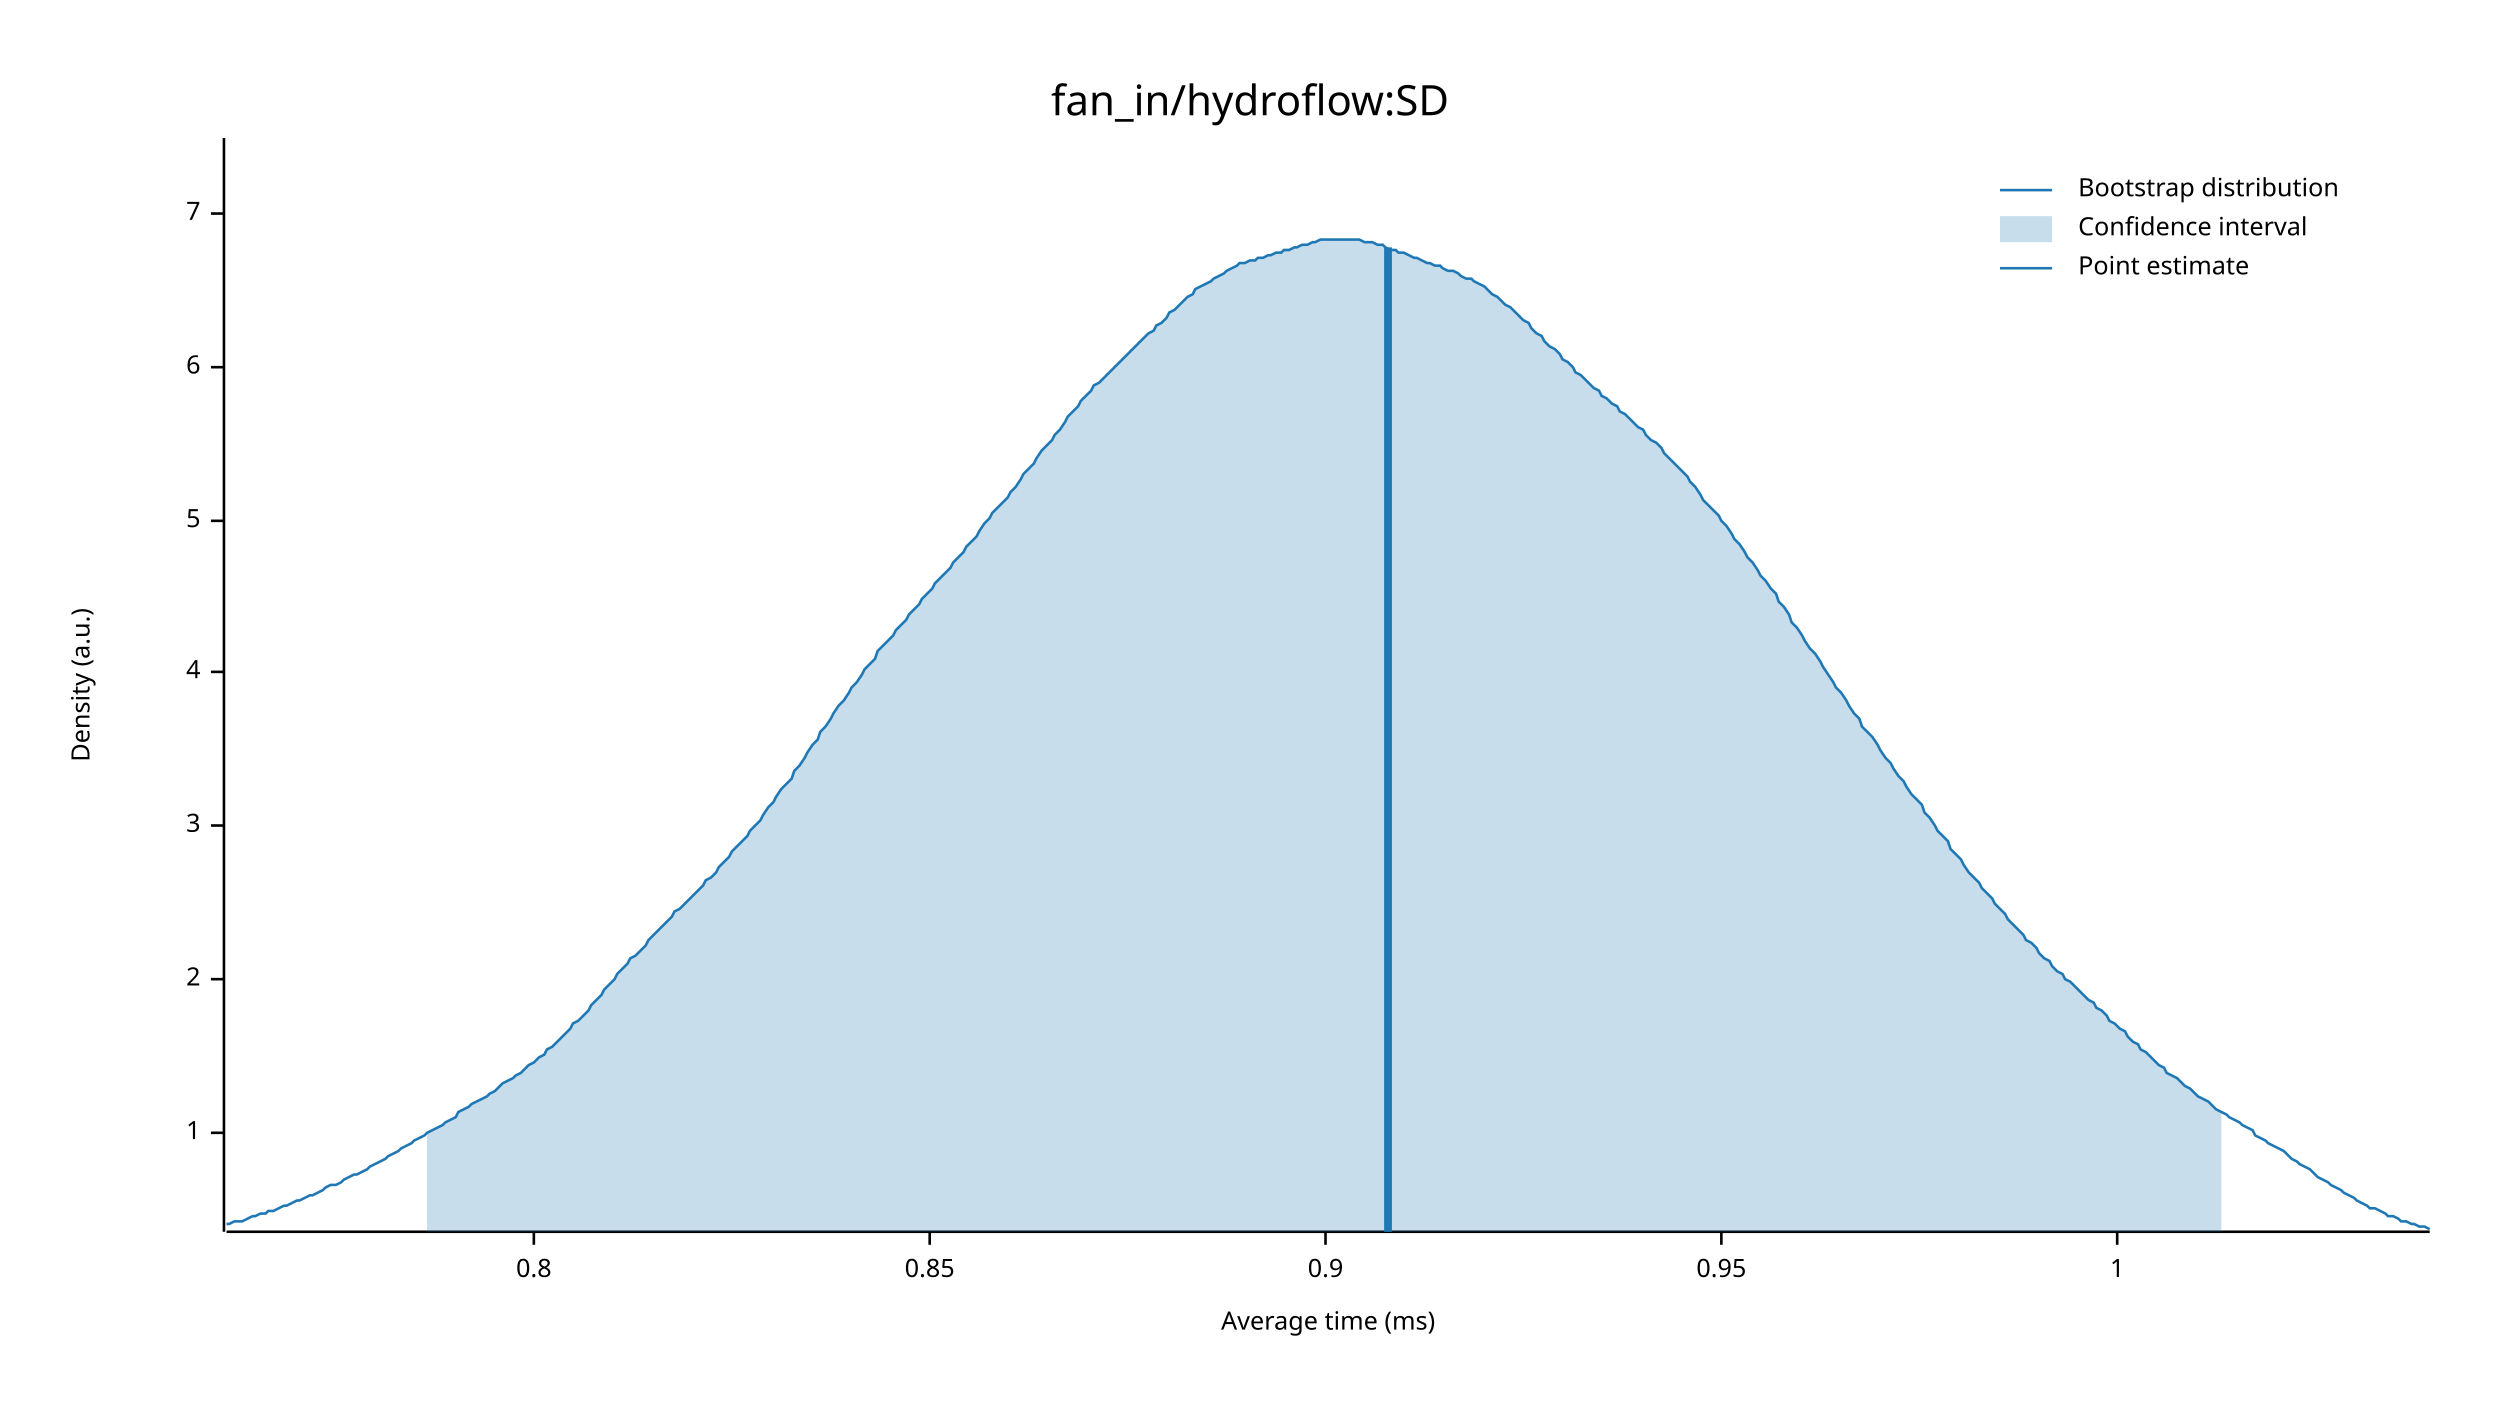
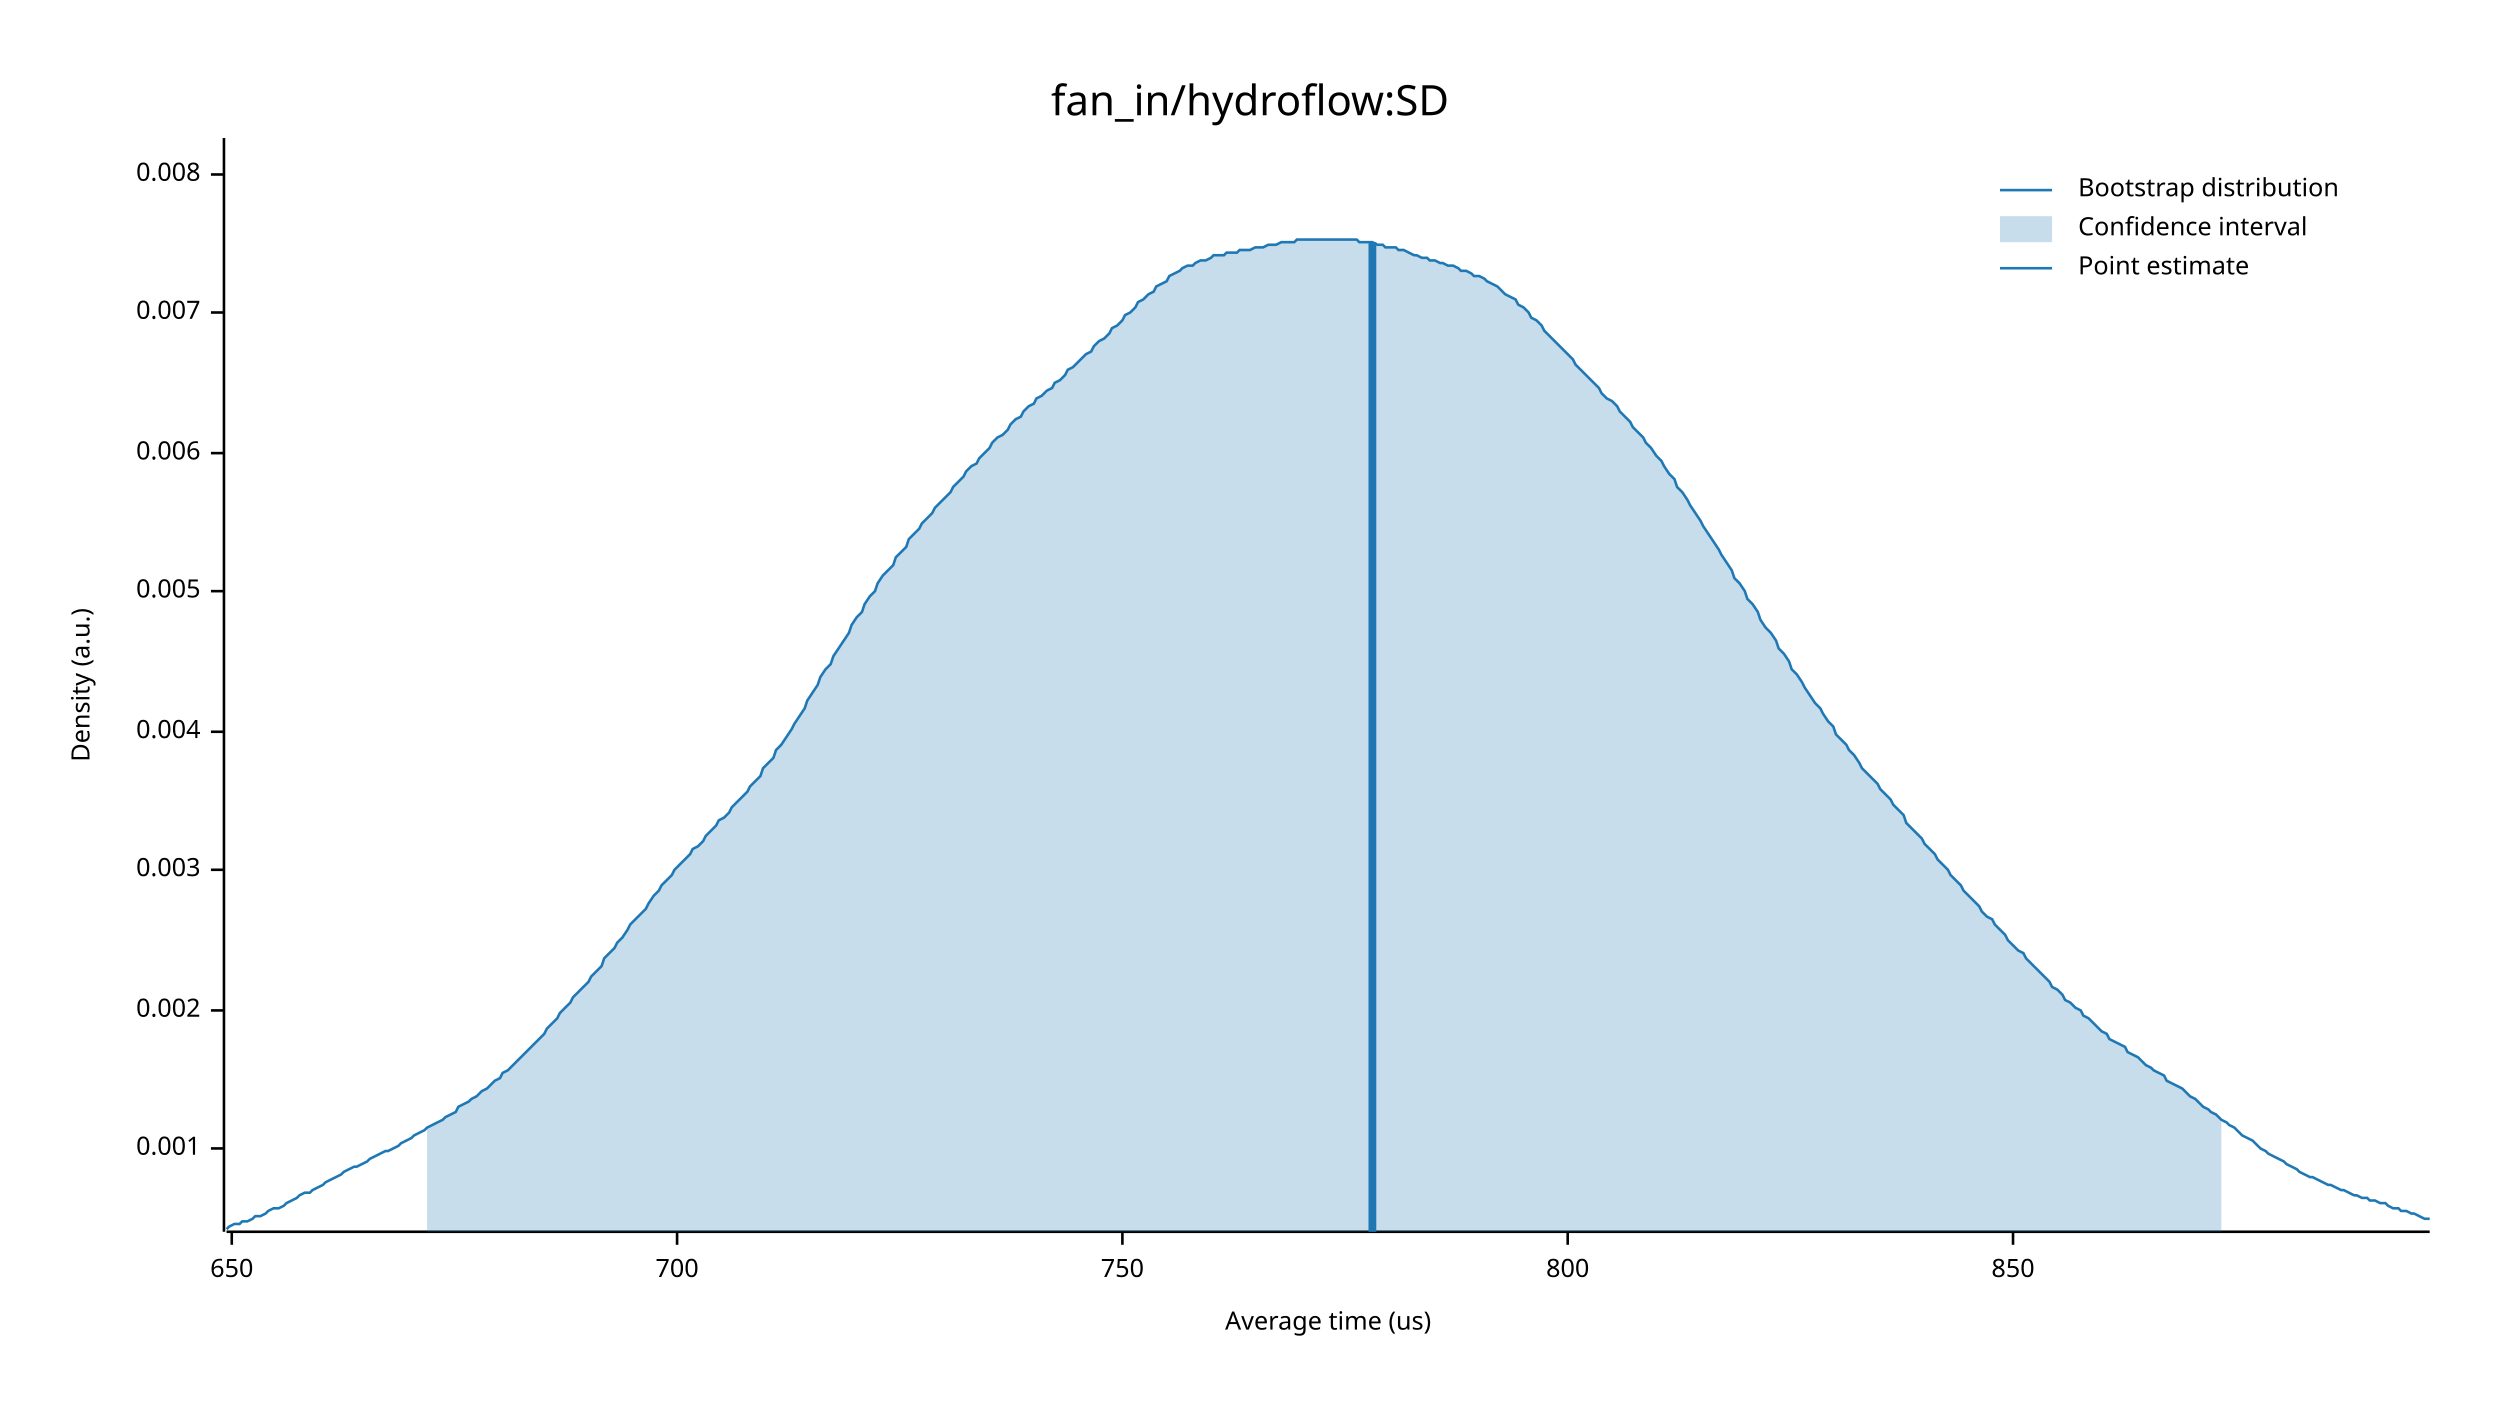
<svg xmlns="http://www.w3.org/2000/svg" width="960" height="540" viewBox="0 0 960 540">
  <text x="480" y="32" dy="0.76em" text-anchor="middle" font-family="sans-serif" font-size="16.129" opacity="1" fill="#000000">
fan_in/hydroflow:SD
</text>
  <text x="27" y="263" dy="0.76em" text-anchor="middle" font-family="sans-serif" font-size="9.677" opacity="1" fill="#000000" transform="rotate(270, 27, 263)">
Density (a.u.)
</text>
  <text x="510" y="513" dy="-0.5ex" text-anchor="middle" font-family="sans-serif" font-size="9.677" opacity="1" fill="#000000">
- Average time (ms)
+ Average time (us)
</text>
  <polyline fill="none" opacity="1" stroke="#000000" stroke-width="1" points="86,53 86,473 " />
-   <text x="77" y="435" dy="0.5ex" text-anchor="end" font-family="sans-serif" font-size="9.677" opacity="1" fill="#000000">
- 1
+   <text x="77" y="441" dy="0.5ex" text-anchor="end" font-family="sans-serif" font-size="9.677" opacity="1" fill="#000000">
+ 0.001
</text>
-   <polyline fill="none" opacity="1" stroke="#000000" stroke-width="1" points="81,435 86,435 " />
-   <text x="77" y="376" dy="0.5ex" text-anchor="end" font-family="sans-serif" font-size="9.677" opacity="1" fill="#000000">
- 2
+   <polyline fill="none" opacity="1" stroke="#000000" stroke-width="1" points="81,441 86,441 " />
+   <text x="77" y="388" dy="0.5ex" text-anchor="end" font-family="sans-serif" font-size="9.677" opacity="1" fill="#000000">
+ 0.002
</text>
-   <polyline fill="none" opacity="1" stroke="#000000" stroke-width="1" points="81,376 86,376 " />
-   <text x="77" y="317" dy="0.5ex" text-anchor="end" font-family="sans-serif" font-size="9.677" opacity="1" fill="#000000">
- 3
+   <polyline fill="none" opacity="1" stroke="#000000" stroke-width="1" points="81,388 86,388 " />
+   <text x="77" y="334" dy="0.5ex" text-anchor="end" font-family="sans-serif" font-size="9.677" opacity="1" fill="#000000">
+ 0.003
</text>
-   <polyline fill="none" opacity="1" stroke="#000000" stroke-width="1" points="81,317 86,317 " />
-   <text x="77" y="258" dy="0.5ex" text-anchor="end" font-family="sans-serif" font-size="9.677" opacity="1" fill="#000000">
- 4
+   <polyline fill="none" opacity="1" stroke="#000000" stroke-width="1" points="81,334 86,334 " />
+   <text x="77" y="281" dy="0.5ex" text-anchor="end" font-family="sans-serif" font-size="9.677" opacity="1" fill="#000000">
+ 0.004
</text>
-   <polyline fill="none" opacity="1" stroke="#000000" stroke-width="1" points="81,258 86,258 " />
-   <text x="77" y="200" dy="0.5ex" text-anchor="end" font-family="sans-serif" font-size="9.677" opacity="1" fill="#000000">
- 5
+   <polyline fill="none" opacity="1" stroke="#000000" stroke-width="1" points="81,281 86,281 " />
+   <text x="77" y="227" dy="0.5ex" text-anchor="end" font-family="sans-serif" font-size="9.677" opacity="1" fill="#000000">
+ 0.005
</text>
-   <polyline fill="none" opacity="1" stroke="#000000" stroke-width="1" points="81,200 86,200 " />
-   <text x="77" y="141" dy="0.5ex" text-anchor="end" font-family="sans-serif" font-size="9.677" opacity="1" fill="#000000">
- 6
+   <polyline fill="none" opacity="1" stroke="#000000" stroke-width="1" points="81,227 86,227 " />
+   <text x="77" y="174" dy="0.5ex" text-anchor="end" font-family="sans-serif" font-size="9.677" opacity="1" fill="#000000">
+ 0.006
</text>
-   <polyline fill="none" opacity="1" stroke="#000000" stroke-width="1" points="81,141 86,141 " />
-   <text x="77" y="82" dy="0.5ex" text-anchor="end" font-family="sans-serif" font-size="9.677" opacity="1" fill="#000000">
- 7
+   <polyline fill="none" opacity="1" stroke="#000000" stroke-width="1" points="81,174 86,174 " />
+   <text x="77" y="120" dy="0.5ex" text-anchor="end" font-family="sans-serif" font-size="9.677" opacity="1" fill="#000000">
+ 0.007
</text>
-   <polyline fill="none" opacity="1" stroke="#000000" stroke-width="1" points="81,82 86,82 " />
+   <polyline fill="none" opacity="1" stroke="#000000" stroke-width="1" points="81,120 86,120 " />
+   <text x="77" y="67" dy="0.5ex" text-anchor="end" font-family="sans-serif" font-size="9.677" opacity="1" fill="#000000">
+ 0.008
+ </text>
+   <polyline fill="none" opacity="1" stroke="#000000" stroke-width="1" points="81,67 86,67 " />
  <polyline fill="none" opacity="1" stroke="#000000" stroke-width="1" points="87,473 933,473 " />
-   <text x="205" y="483" dy="0.76em" text-anchor="middle" font-family="sans-serif" font-size="9.677" opacity="1" fill="#000000">
- 0.8
+   <text x="89" y="483" dy="0.76em" text-anchor="middle" font-family="sans-serif" font-size="9.677" opacity="1" fill="#000000">
+ 650
</text>
-   <polyline fill="none" opacity="1" stroke="#000000" stroke-width="1" points="205,473 205,478 " />
-   <text x="357" y="483" dy="0.76em" text-anchor="middle" font-family="sans-serif" font-size="9.677" opacity="1" fill="#000000">
- 0.85
+   <polyline fill="none" opacity="1" stroke="#000000" stroke-width="1" points="89,473 89,478 " />
+   <text x="260" y="483" dy="0.76em" text-anchor="middle" font-family="sans-serif" font-size="9.677" opacity="1" fill="#000000">
+ 700
</text>
-   <polyline fill="none" opacity="1" stroke="#000000" stroke-width="1" points="357,473 357,478 " />
-   <text x="509" y="483" dy="0.76em" text-anchor="middle" font-family="sans-serif" font-size="9.677" opacity="1" fill="#000000">
- 0.9
+   <polyline fill="none" opacity="1" stroke="#000000" stroke-width="1" points="260,473 260,478 " />
+   <text x="431" y="483" dy="0.76em" text-anchor="middle" font-family="sans-serif" font-size="9.677" opacity="1" fill="#000000">
+ 750
</text>
-   <polyline fill="none" opacity="1" stroke="#000000" stroke-width="1" points="509,473 509,478 " />
-   <text x="661" y="483" dy="0.76em" text-anchor="middle" font-family="sans-serif" font-size="9.677" opacity="1" fill="#000000">
- 0.95
+   <polyline fill="none" opacity="1" stroke="#000000" stroke-width="1" points="431,473 431,478 " />
+   <text x="602" y="483" dy="0.76em" text-anchor="middle" font-family="sans-serif" font-size="9.677" opacity="1" fill="#000000">
+ 800
</text>
-   <polyline fill="none" opacity="1" stroke="#000000" stroke-width="1" points="661,473 661,478 " />
-   <text x="813" y="483" dy="0.76em" text-anchor="middle" font-family="sans-serif" font-size="9.677" opacity="1" fill="#000000">
- 1
+   <polyline fill="none" opacity="1" stroke="#000000" stroke-width="1" points="602,473 602,478 " />
+   <text x="773" y="483" dy="0.76em" text-anchor="middle" font-family="sans-serif" font-size="9.677" opacity="1" fill="#000000">
+ 850
</text>
-   <polyline fill="none" opacity="1" stroke="#000000" stroke-width="1" points="813,473 813,478 " />
-   <polyline fill="none" opacity="1" stroke="#1F78B4" stroke-width="1" points="87,470 88,470 90,469 92,469 93,469 95,468 97,467 98,467 100,466 102,466 103,465 105,465 107,464 109,463 110,463 112,462 114,461 115,461 117,460 119,459 120,459 122,458 124,457 125,456 127,455 129,455 131,454 132,453 134,452 136,451 137,451 139,450 141,449 142,448 144,447 146,446 148,445 149,444 151,443 153,442 154,441 156,440 158,439 159,438 161,437 163,436 164,435 166,434 168,433 170,432 171,431 173,430 175,429 176,427 178,426 180,425 181,424 183,423 185,422 187,421 188,420 190,419 192,417 193,416 195,415 197,414 198,413 200,412 202,410 203,409 205,408 207,406 209,405 210,403 212,402 214,400 215,399 217,397 219,395 220,393 222,392 224,390 226,388 227,386 229,384 231,382 232,380 234,378 236,376 237,374 239,372 241,370 242,368 244,367 246,365 248,363 249,361 251,359 253,357 254,356 256,354 258,352 259,350 261,349 263,347 265,345 266,344 268,342 270,340 271,338 273,337 275,335 276,333 278,331 280,329 281,327 283,325 285,323 287,321 288,319 290,317 292,315 293,313 295,310 297,308 298,306 300,303 302,301 304,299 305,296 307,294 309,291 310,289 312,286 314,284 315,281 317,279 319,276 320,274 322,271 324,269 326,266 327,264 329,262 331,259 332,257 334,255 336,253 337,250 339,248 341,246 343,244 344,242 346,240 348,238 349,236 351,234 353,232 354,230 356,228 358,226 359,224 361,222 363,220 365,218 366,216 368,214 370,212 371,210 373,208 375,206 376,204 378,201 380,199 381,197 383,195 385,193 387,191 388,189 390,187 392,184 393,182 395,180 397,178 398,176 400,173 402,171 404,169 405,167 407,165 409,162 410,160 412,158 414,156 415,154 417,152 419,150 420,148 422,147 424,145 426,143 427,142 429,140 431,138 432,137 434,135 436,133 437,132 439,130 441,128 443,127 444,125 446,124 448,122 449,120 451,119 453,117 454,116 456,114 458,113 459,111 461,110 463,109 465,108 466,107 468,106 470,105 471,104 473,103 475,102 476,101 478,101 480,100 482,100 483,99 485,99 487,98 488,98 490,97 492,97 493,96 495,96 497,95 498,95 500,94 502,94 504,93 505,93 507,92 509,92 510,92 512,92 514,92 515,92 517,92 519,92 521,92 522,92 524,93 526,93 527,93 529,94 531,94 532,95 534,96 536,96 537,97 539,97 541,98 543,99 544,99 546,100 548,101 549,101 551,102 553,102 554,103 556,104 558,104 560,105 561,106 563,107 565,107 566,108 568,109 570,110 571,111 573,113 575,114 576,115 578,117 580,118 582,120 583,121 585,123 587,124 588,126 590,128 592,129 593,131 595,133 597,134 599,136 600,138 602,139 604,141 605,143 607,144 609,146 610,147 612,149 614,150 615,152 617,153 619,155 621,156 622,158 624,159 626,161 627,162 629,164 631,165 632,167 634,169 636,170 638,172 639,174 641,176 643,178 644,179 646,181 648,183 649,185 651,187 653,190 654,192 656,194 658,196 660,198 661,200 663,202 665,205 666,207 668,209 670,212 671,214 673,216 675,219 676,221 678,223 680,226 682,228 683,231 685,233 687,236 688,239 690,241 692,244 693,246 695,249 697,251 699,254 700,256 702,259 704,262 705,264 707,266 709,269 710,271 712,274 714,276 715,279 717,281 719,283 721,286 722,288 724,291 726,293 727,295 729,298 731,300 732,302 734,305 736,307 738,309 739,312 741,314 743,317 744,319 746,321 748,323 749,326 751,328 753,330 754,332 756,335 758,337 760,339 761,341 763,343 765,345 766,347 768,349 770,351 771,353 773,355 775,357 777,359 778,361 780,362 782,364 783,366 785,368 787,369 788,371 790,373 792,374 793,376 795,377 797,379 799,381 800,382 802,384 804,385 805,387 807,388 809,390 810,392 812,393 814,395 816,396 817,398 819,400 821,401 822,403 824,404 826,406 827,407 829,409 831,410 832,412 834,413 836,414 838,416 839,417 841,418 843,420 844,421 846,422 848,423 849,424 851,426 853,427 855,428 856,429 858,430 860,431 861,432 863,433 865,434 866,436 868,437 870,438 871,439 873,440 875,441 877,442 878,443 880,445 882,446 883,447 885,448 887,449 888,450 890,452 892,453 894,454 895,455 897,456 899,457 900,458 902,459 904,460 905,461 907,462 909,463 910,464 912,464 914,465 916,466 917,467 919,467 921,468 922,469 924,469 926,470 927,470 929,471 931,471 933,472 " />
-   <polygon opacity="0.25" fill="#1F78B4" points="164,435 166,434 168,433 170,432 171,431 173,430 175,429 176,427 178,426 180,425 181,424 183,423 185,422 187,421 188,420 190,419 192,417 193,416 195,415 197,414 198,413 200,412 202,410 203,409 205,408 207,406 209,405 210,403 212,402 214,400 215,399 217,397 219,395 220,393 222,392 224,390 226,388 227,386 229,384 231,382 232,380 234,378 236,376 237,374 239,372 241,370 242,368 244,367 246,365 248,363 249,361 251,359 253,357 254,356 256,354 258,352 259,350 261,349 263,347 265,345 266,344 268,342 270,340 271,338 273,337 275,335 276,333 278,331 280,329 281,327 283,325 285,323 287,321 288,319 290,317 292,315 293,313 295,310 297,308 298,306 300,303 302,301 304,299 305,296 307,294 309,291 310,289 312,286 314,284 315,281 317,279 319,276 320,274 322,271 324,269 326,266 327,264 329,262 331,259 332,257 334,255 336,253 337,250 339,248 341,246 343,244 344,242 346,240 348,238 349,236 351,234 353,232 354,230 356,228 358,226 359,224 361,222 363,220 365,218 366,216 368,214 370,212 371,210 373,208 375,206 376,204 378,201 380,199 381,197 383,195 385,193 387,191 388,189 390,187 392,184 393,182 395,180 397,178 398,176 400,173 402,171 404,169 405,167 407,165 409,162 410,160 412,158 414,156 415,154 417,152 419,150 420,148 422,147 424,145 426,143 427,142 429,140 431,138 432,137 434,135 436,133 437,132 439,130 441,128 443,127 444,125 446,124 448,122 449,120 451,119 453,117 454,116 456,114 458,113 459,111 461,110 463,109 465,108 466,107 468,106 470,105 471,104 473,103 475,102 476,101 478,101 480,100 482,100 483,99 485,99 487,98 488,98 490,97 492,97 493,96 495,96 497,95 498,95 500,94 502,94 504,93 505,93 507,92 509,92 510,92 512,92 514,92 515,92 517,92 519,92 521,92 522,92 524,93 526,93 527,93 529,94 531,94 532,95 534,96 536,96 537,97 539,97 541,98 543,99 544,99 546,100 548,101 549,101 551,102 553,102 554,103 556,104 558,104 560,105 561,106 563,107 565,107 566,108 568,109 570,110 571,111 573,113 575,114 576,115 578,117 580,118 582,120 583,121 585,123 587,124 588,126 590,128 592,129 593,131 595,133 597,134 599,136 600,138 602,139 604,141 605,143 607,144 609,146 610,147 612,149 614,150 615,152 617,153 619,155 621,156 622,158 624,159 626,161 627,162 629,164 631,165 632,167 634,169 636,170 638,172 639,174 641,176 643,178 644,179 646,181 648,183 649,185 651,187 653,190 654,192 656,194 658,196 660,198 661,200 663,202 665,205 666,207 668,209 670,212 671,214 673,216 675,219 676,221 678,223 680,226 682,228 683,231 685,233 687,236 688,239 690,241 692,244 693,246 695,249 697,251 699,254 700,256 702,259 704,262 705,264 707,266 709,269 710,271 712,274 714,276 715,279 717,281 719,283 721,286 722,288 724,291 726,293 727,295 729,298 731,300 732,302 734,305 736,307 738,309 739,312 741,314 743,317 744,319 746,321 748,323 749,326 751,328 753,330 754,332 756,335 758,337 760,339 761,341 763,343 765,345 766,347 768,349 770,351 771,353 773,355 775,357 777,359 778,361 780,362 782,364 783,366 785,368 787,369 788,371 790,373 792,374 793,376 795,377 797,379 799,381 800,382 802,384 804,385 805,387 807,388 809,390 810,392 812,393 814,395 816,396 817,398 819,400 821,401 822,403 824,404 826,406 827,407 829,409 831,410 832,412 834,413 836,414 838,416 839,417 841,418 843,420 844,421 846,422 848,423 849,424 851,426 853,427 853,473 164,473 " />
-   <polyline fill="none" opacity="1" stroke="#1F78B4" stroke-width="3" points="533,473 533,95 " />
+   <polyline fill="none" opacity="1" stroke="#000000" stroke-width="1" points="773,473 773,478 " />
+   <polyline fill="none" opacity="1" stroke="#1F78B4" stroke-width="1" points="87,472 88,471 90,470 92,470 93,469 95,469 97,468 98,467 100,467 102,466 103,465 105,464 107,464 109,463 110,462 112,461 114,460 115,459 117,458 119,458 120,457 122,456 124,455 125,454 127,453 129,452 131,451 132,450 134,449 136,448 137,448 139,447 141,446 142,445 144,444 146,443 148,442 149,442 151,441 153,440 154,439 156,438 158,437 159,436 161,435 163,434 164,433 166,432 168,431 170,430 171,429 173,428 175,427 176,425 178,424 180,423 181,422 183,421 185,419 187,418 188,417 190,415 192,414 193,412 195,411 197,409 198,408 200,406 202,404 203,403 205,401 207,399 209,397 210,395 212,393 214,391 215,389 217,387 219,385 220,383 222,381 224,379 226,377 227,375 229,373 231,371 232,368 234,366 236,364 237,362 239,360 241,357 242,355 244,353 246,351 248,349 249,347 251,344 253,342 254,340 256,338 258,336 259,334 261,332 263,330 265,328 266,326 268,325 270,323 271,321 273,319 275,317 276,315 278,314 280,312 281,310 283,308 285,306 287,304 288,302 290,300 292,298 293,295 295,293 297,291 298,288 300,286 302,283 304,280 305,278 307,275 309,272 310,269 312,266 314,263 315,260 317,257 319,255 320,252 322,249 324,246 326,243 327,240 329,237 331,235 332,232 334,229 336,227 337,224 339,221 341,219 343,217 344,214 346,212 348,210 349,207 351,205 353,203 354,201 356,199 358,197 359,195 361,193 363,191 365,189 366,187 368,185 370,183 371,181 373,179 375,178 376,176 378,174 380,172 381,170 383,168 385,167 387,165 388,163 390,161 392,160 393,158 395,156 397,155 398,153 400,152 402,150 404,149 405,147 407,146 409,144 410,142 412,141 414,139 415,138 417,136 419,135 420,133 422,131 424,130 426,128 427,126 429,125 431,123 432,121 434,120 436,118 437,116 439,115 441,113 443,112 444,110 446,109 448,108 449,106 451,105 453,104 454,103 456,102 458,102 459,101 461,100 463,100 465,99 466,98 468,98 470,98 471,97 473,97 475,97 476,96 478,96 480,96 482,95 483,95 485,95 487,94 488,94 490,94 492,93 493,93 495,93 497,93 498,92 500,92 502,92 504,92 505,92 507,92 509,92 510,92 512,92 514,92 515,92 517,92 519,92 521,92 522,93 524,93 526,93 527,93 529,94 531,94 532,95 534,95 536,95 537,96 539,96 541,97 543,98 544,98 546,99 548,99 549,100 551,100 553,101 554,101 556,102 558,102 560,103 561,104 563,104 565,105 566,106 568,106 570,107 571,108 573,109 575,110 576,111 578,113 580,114 582,115 583,117 585,118 587,120 588,122 590,123 592,125 593,127 595,129 597,131 599,133 600,134 602,136 604,138 605,140 607,142 609,144 610,145 612,147 614,149 615,151 617,153 619,154 621,156 622,158 624,160 626,162 627,164 629,166 631,168 632,170 634,172 636,175 638,177 639,179 641,182 643,184 644,187 646,189 648,192 649,194 651,197 653,200 654,202 656,205 658,208 660,211 661,213 663,216 665,219 666,222 668,224 670,227 671,230 673,232 675,235 676,238 678,241 680,243 682,246 683,249 685,251 687,254 688,257 690,259 692,262 693,264 695,267 697,270 699,272 700,274 702,277 704,279 705,282 707,284 709,286 710,288 712,290 714,293 715,295 717,297 719,299 721,301 722,303 724,305 726,307 727,309 729,311 731,313 732,316 734,318 736,320 738,322 739,324 741,326 743,328 744,330 746,332 748,334 749,336 751,338 753,340 754,342 756,344 758,346 760,348 761,350 763,352 765,353 766,355 768,357 770,359 771,361 773,363 775,365 777,366 778,368 780,370 782,372 783,373 785,375 787,377 788,379 790,380 792,382 793,384 795,385 797,387 799,388 800,390 802,391 804,393 805,394 807,396 809,397 810,399 812,400 814,401 816,402 817,404 819,405 821,406 822,407 824,409 826,410 827,411 829,412 831,413 832,415 834,416 836,417 838,418 839,419 841,421 843,422 844,423 846,425 848,426 849,427 851,428 853,430 855,431 856,432 858,433 860,435 861,436 863,437 865,438 866,439 868,441 870,442 871,443 873,444 875,445 877,446 878,447 880,448 882,449 883,450 885,451 887,452 888,452 890,453 892,454 894,455 895,455 897,456 899,457 900,457 902,458 904,459 905,459 907,460 909,460 910,461 912,461 914,462 916,462 917,463 919,464 921,464 922,465 924,465 926,466 927,466 929,467 931,468 933,468 " />
+   <polygon opacity="0.25" fill="#1F78B4" points="164,433 166,432 168,431 170,430 171,429 173,428 175,427 176,425 178,424 180,423 181,422 183,421 185,419 187,418 188,417 190,415 192,414 193,412 195,411 197,409 198,408 200,406 202,404 203,403 205,401 207,399 209,397 210,395 212,393 214,391 215,389 217,387 219,385 220,383 222,381 224,379 226,377 227,375 229,373 231,371 232,368 234,366 236,364 237,362 239,360 241,357 242,355 244,353 246,351 248,349 249,347 251,344 253,342 254,340 256,338 258,336 259,334 261,332 263,330 265,328 266,326 268,325 270,323 271,321 273,319 275,317 276,315 278,314 280,312 281,310 283,308 285,306 287,304 288,302 290,300 292,298 293,295 295,293 297,291 298,288 300,286 302,283 304,280 305,278 307,275 309,272 310,269 312,266 314,263 315,260 317,257 319,255 320,252 322,249 324,246 326,243 327,240 329,237 331,235 332,232 334,229 336,227 337,224 339,221 341,219 343,217 344,214 346,212 348,210 349,207 351,205 353,203 354,201 356,199 358,197 359,195 361,193 363,191 365,189 366,187 368,185 370,183 371,181 373,179 375,178 376,176 378,174 380,172 381,170 383,168 385,167 387,165 388,163 390,161 392,160 393,158 395,156 397,155 398,153 400,152 402,150 404,149 405,147 407,146 409,144 410,142 412,141 414,139 415,138 417,136 419,135 420,133 422,131 424,130 426,128 427,126 429,125 431,123 432,121 434,120 436,118 437,116 439,115 441,113 443,112 444,110 446,109 448,108 449,106 451,105 453,104 454,103 456,102 458,102 459,101 461,100 463,100 465,99 466,98 468,98 470,98 471,97 473,97 475,97 476,96 478,96 480,96 482,95 483,95 485,95 487,94 488,94 490,94 492,93 493,93 495,93 497,93 498,92 500,92 502,92 504,92 505,92 507,92 509,92 510,92 512,92 514,92 515,92 517,92 519,92 521,92 522,93 524,93 526,93 527,93 529,94 531,94 532,95 534,95 536,95 537,96 539,96 541,97 543,98 544,98 546,99 548,99 549,100 551,100 553,101 554,101 556,102 558,102 560,103 561,104 563,104 565,105 566,106 568,106 570,107 571,108 573,109 575,110 576,111 578,113 580,114 582,115 583,117 585,118 587,120 588,122 590,123 592,125 593,127 595,129 597,131 599,133 600,134 602,136 604,138 605,140 607,142 609,144 610,145 612,147 614,149 615,151 617,153 619,154 621,156 622,158 624,160 626,162 627,164 629,166 631,168 632,170 634,172 636,175 638,177 639,179 641,182 643,184 644,187 646,189 648,192 649,194 651,197 653,200 654,202 656,205 658,208 660,211 661,213 663,216 665,219 666,222 668,224 670,227 671,230 673,232 675,235 676,238 678,241 680,243 682,246 683,249 685,251 687,254 688,257 690,259 692,262 693,264 695,267 697,270 699,272 700,274 702,277 704,279 705,282 707,284 709,286 710,288 712,290 714,293 715,295 717,297 719,299 721,301 722,303 724,305 726,307 727,309 729,311 731,313 732,316 734,318 736,320 738,322 739,324 741,326 743,328 744,330 746,332 748,334 749,336 751,338 753,340 754,342 756,344 758,346 760,348 761,350 763,352 765,353 766,355 768,357 770,359 771,361 773,363 775,365 777,366 778,368 780,370 782,372 783,373 785,375 787,377 788,379 790,380 792,382 793,384 795,385 797,387 799,388 800,390 802,391 804,393 805,394 807,396 809,397 810,399 812,400 814,401 816,402 817,404 819,405 821,406 822,407 824,409 826,410 827,411 829,412 831,413 832,415 834,416 836,417 838,418 839,419 841,421 843,422 844,423 846,425 848,426 849,427 851,428 853,430 853,473 164,473 " />
+   <polyline fill="none" opacity="1" stroke="#1F78B4" stroke-width="3" points="527,473 527,93 " />
  <text x="798" y="68" dy="0.76em" text-anchor="start" font-family="sans-serif" font-size="9.677" opacity="1" fill="#000000">
Bootstrap distribution
</text>
  <text x="798" y="83" dy="0.76em" text-anchor="start" font-family="sans-serif" font-size="9.677" opacity="1" fill="#000000">
Confidence interval
</text>
  <text x="798" y="98" dy="0.76em" text-anchor="start" font-family="sans-serif" font-size="9.677" opacity="1" fill="#000000">
Point estimate
</text>
  <polyline fill="none" opacity="1" stroke="#1F78B4" stroke-width="1" points="768,73 788,73 " />
  <rect x="768" y="83" width="20" height="10" opacity="0.25" fill="#1F78B4" stroke="none" />
  <polyline fill="none" opacity="1" stroke="#1F78B4" stroke-width="1" points="768,103 788,103 " />
</svg>
